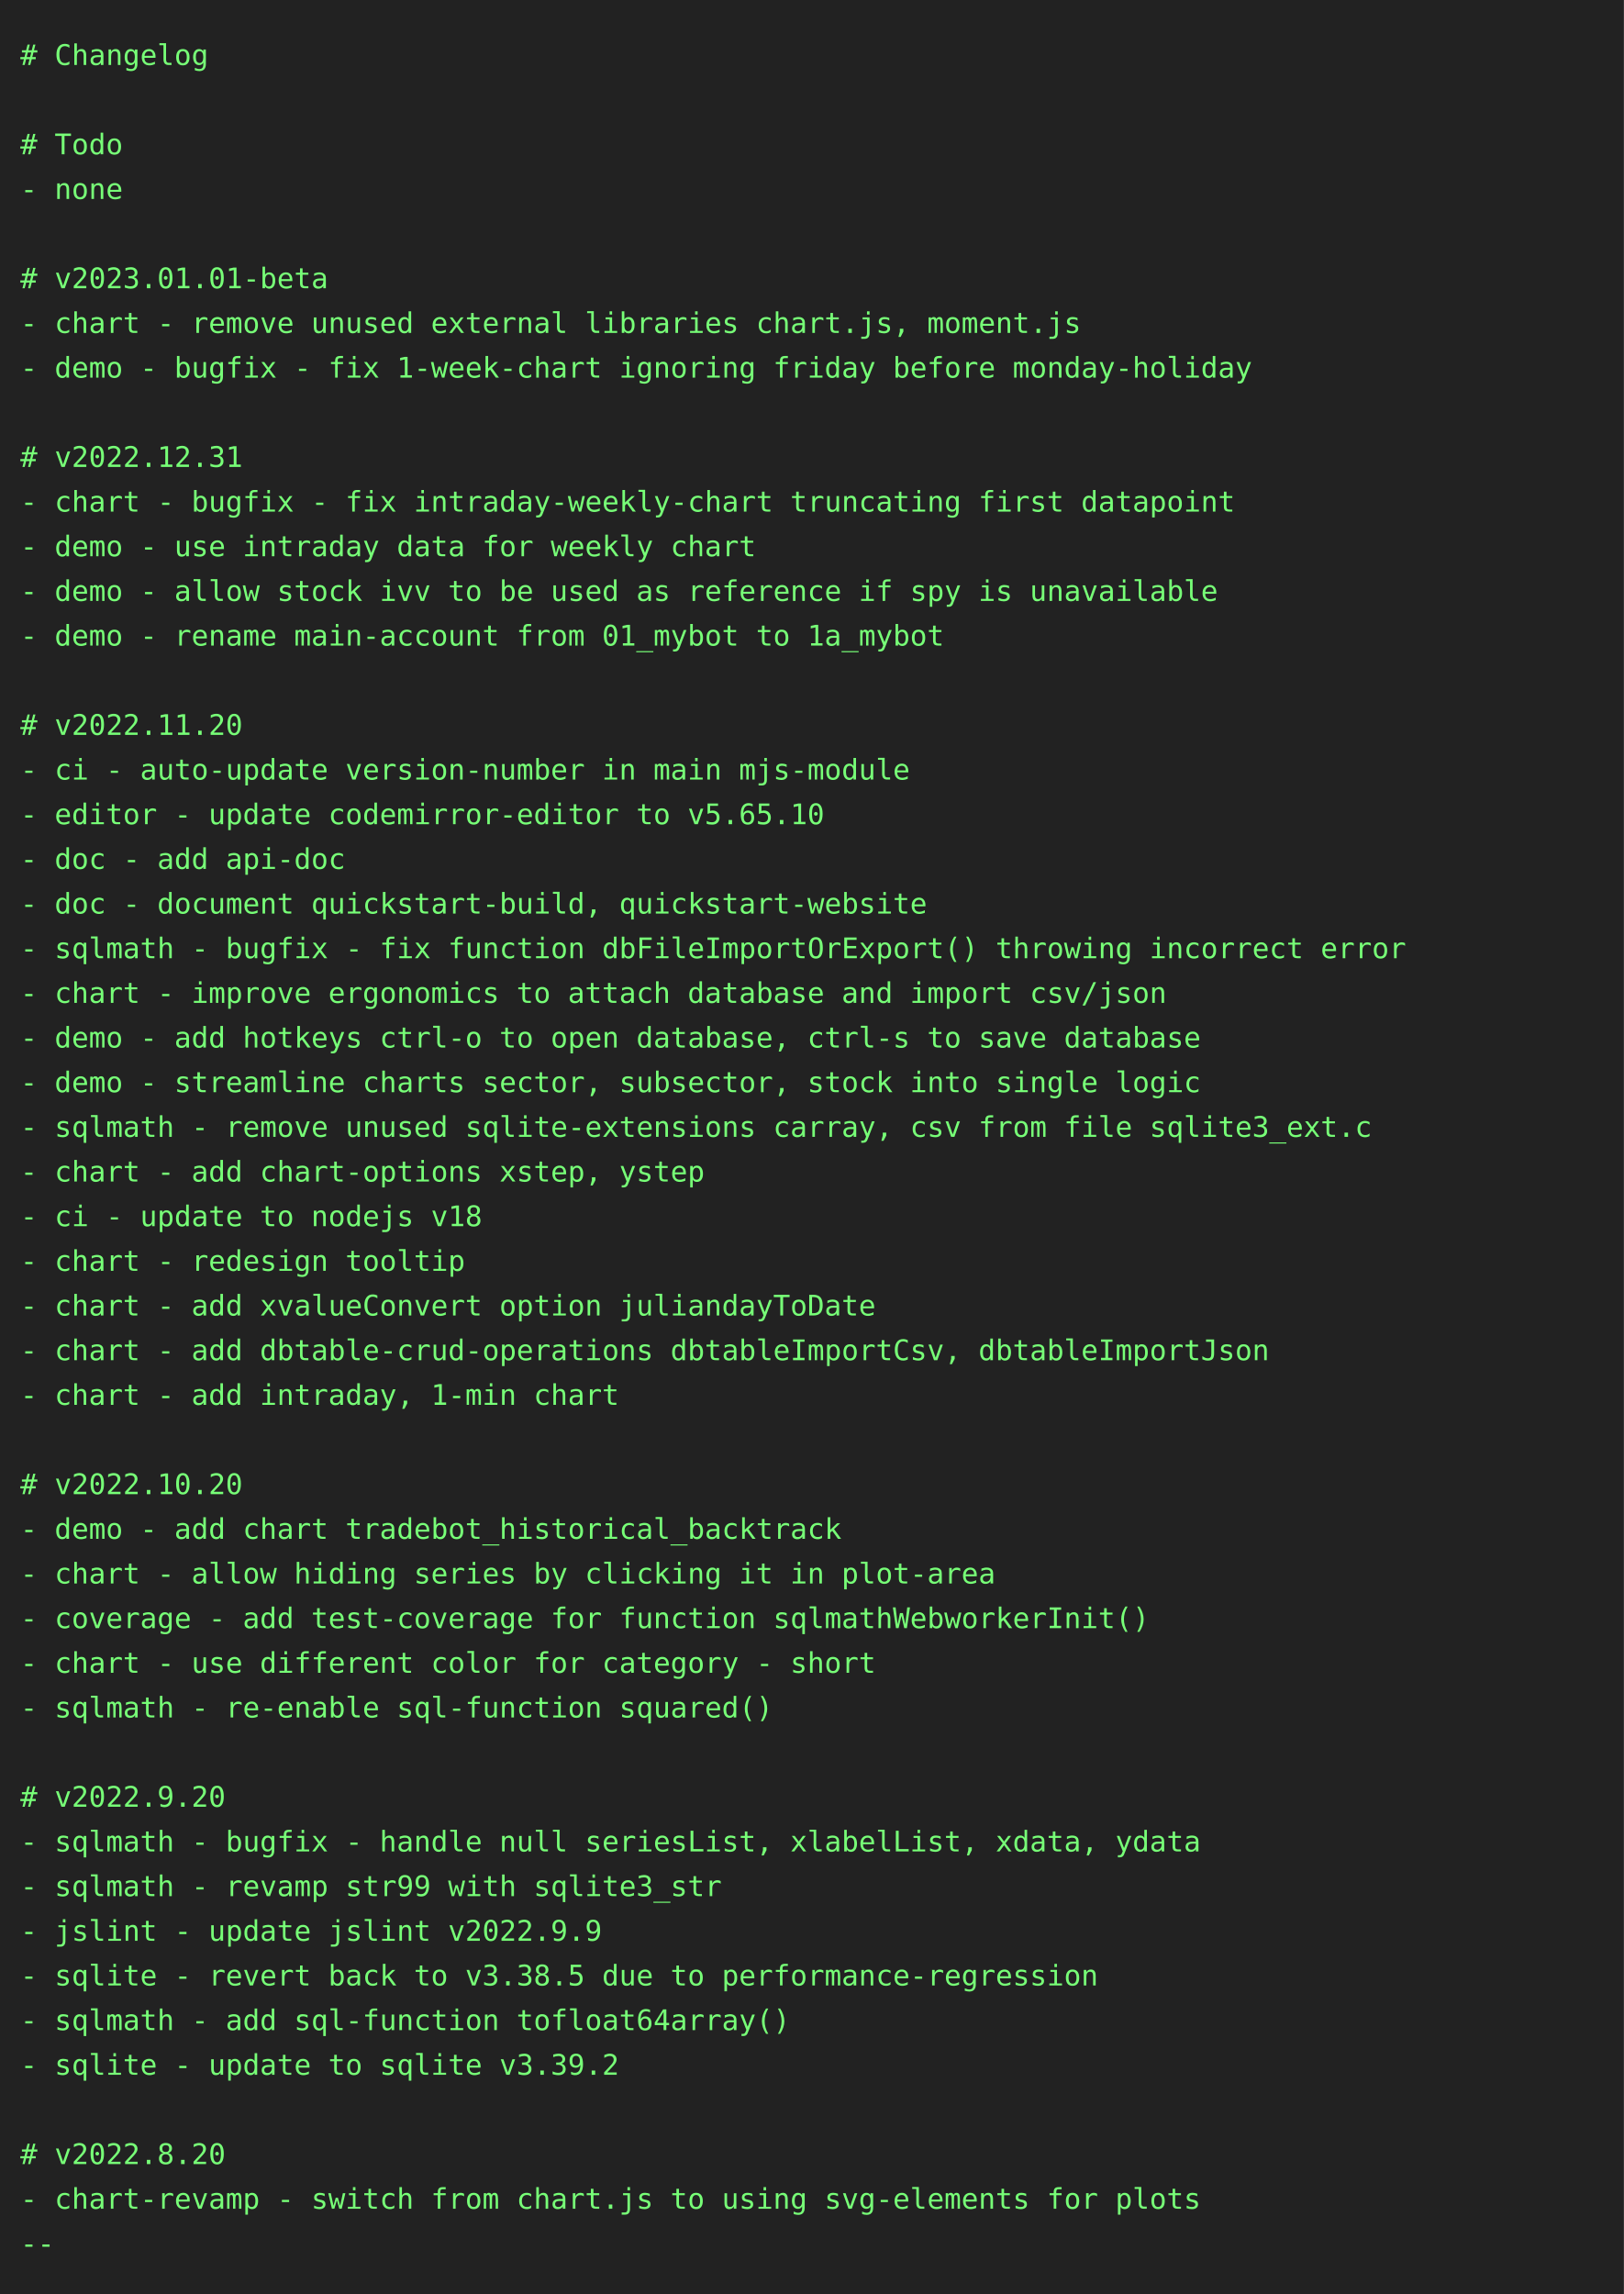
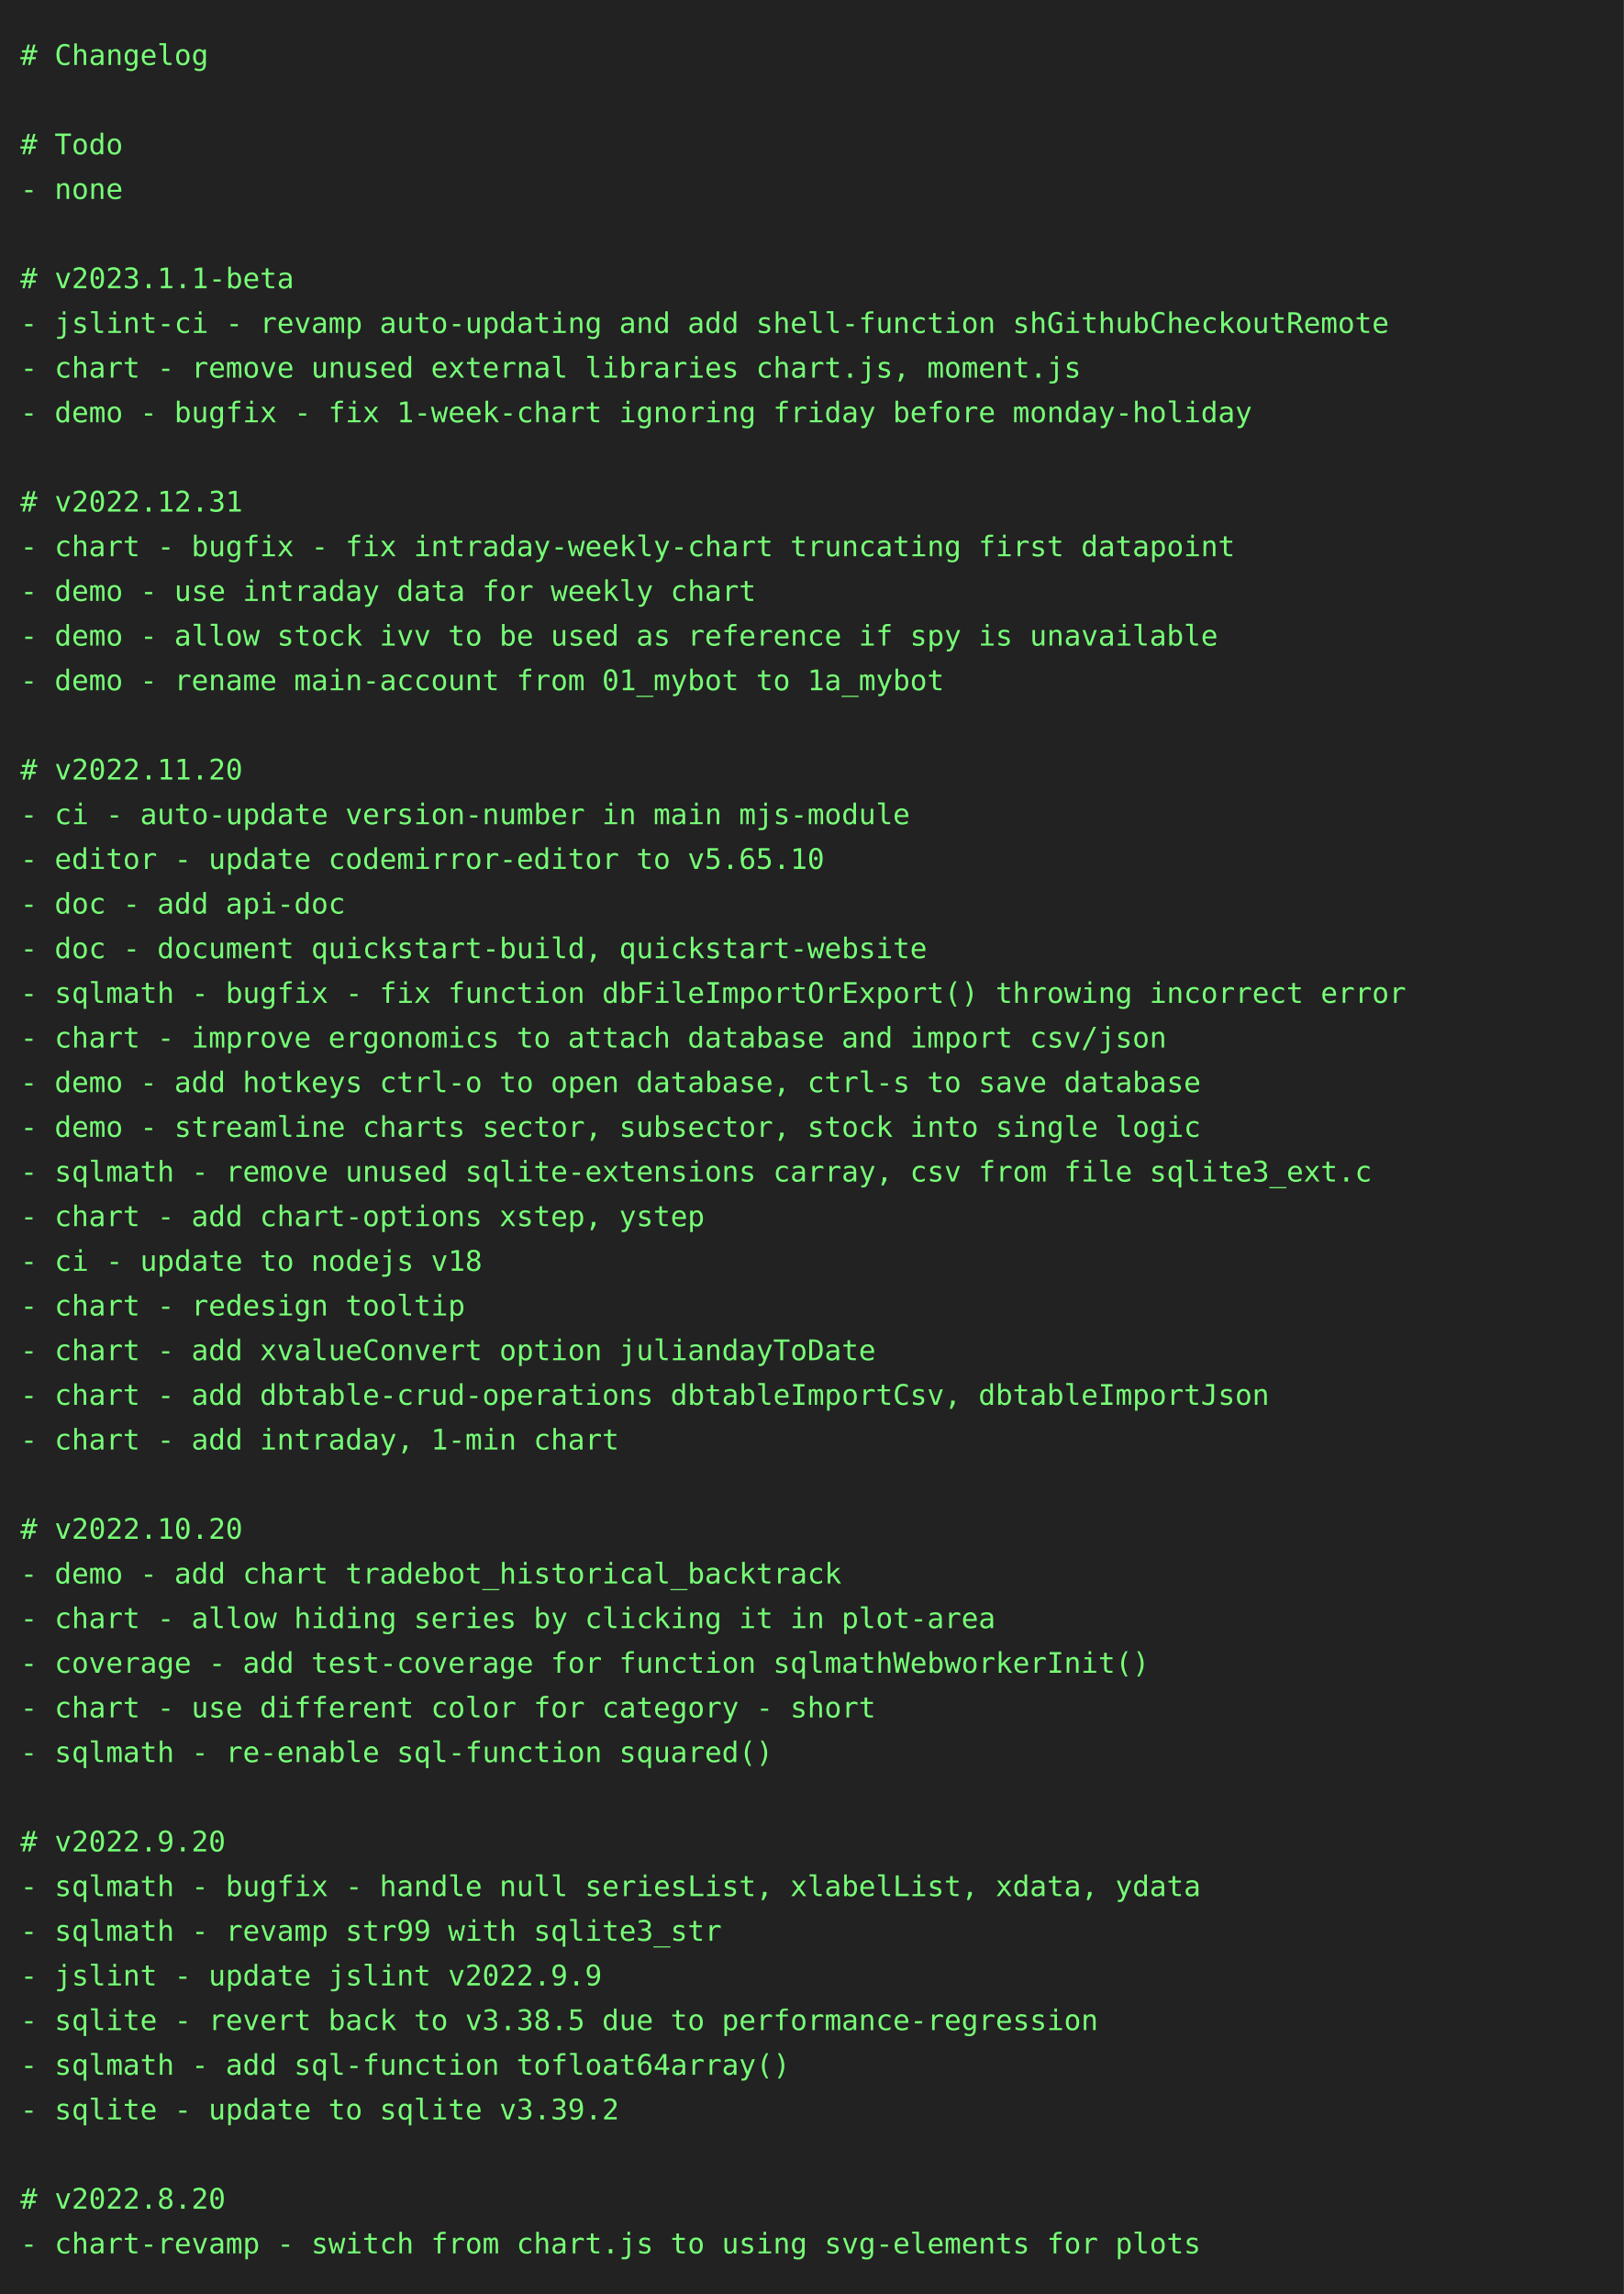
<svg xmlns="http://www.w3.org/2000/svg" height="1130" width="800">
  <rect height="1130" fill="#222" width="800" />
  <text fill="#7f7" font-family="consolas, menlo, monospace" font-size="14" xml:space="preserve">
    <tspan lengthAdjust="spacingAndGlyphs" textLength="768" x="10" y="32"># Changelog                                                                                      </tspan>
    <tspan lengthAdjust="spacingAndGlyphs" textLength="768" x="10" y="54">                                                                                                 </tspan>
    <tspan lengthAdjust="spacingAndGlyphs" textLength="768" x="10" y="76"># Todo                                                                                           </tspan>
    <tspan lengthAdjust="spacingAndGlyphs" textLength="768" x="10" y="98">- none                                                                                           </tspan>
    <tspan lengthAdjust="spacingAndGlyphs" textLength="768" x="10" y="120">                                                                                                 </tspan>
-     <tspan lengthAdjust="spacingAndGlyphs" textLength="768" x="10" y="142"># v2023.01.01-beta                                                                               </tspan>
-     <tspan lengthAdjust="spacingAndGlyphs" textLength="768" x="10" y="164">- chart - remove unused external libraries chart.js, moment.js                                   </tspan>
-     <tspan lengthAdjust="spacingAndGlyphs" textLength="768" x="10" y="186">- demo - bugfix - fix 1-week-chart ignoring friday before monday-holiday                         </tspan>
-     <tspan lengthAdjust="spacingAndGlyphs" textLength="768" x="10" y="208">                                                                                                 </tspan>
-     <tspan lengthAdjust="spacingAndGlyphs" textLength="768" x="10" y="230"># v2022.12.31                                                                                    </tspan>
-     <tspan lengthAdjust="spacingAndGlyphs" textLength="768" x="10" y="252">- chart - bugfix - fix intraday-weekly-chart truncating first datapoint                          </tspan>
-     <tspan lengthAdjust="spacingAndGlyphs" textLength="768" x="10" y="274">- demo - use intraday data for weekly chart                                                      </tspan>
-     <tspan lengthAdjust="spacingAndGlyphs" textLength="768" x="10" y="296">- demo - allow stock ivv to be used as reference if spy is unavailable                           </tspan>
-     <tspan lengthAdjust="spacingAndGlyphs" textLength="768" x="10" y="318">- demo - rename main-account from 01_mybot to 1a_mybot                                           </tspan>
-     <tspan lengthAdjust="spacingAndGlyphs" textLength="768" x="10" y="340">                                                                                                 </tspan>
-     <tspan lengthAdjust="spacingAndGlyphs" textLength="768" x="10" y="362"># v2022.11.20                                                                                    </tspan>
-     <tspan lengthAdjust="spacingAndGlyphs" textLength="768" x="10" y="384">- ci - auto-update version-number in main mjs-module                                             </tspan>
-     <tspan lengthAdjust="spacingAndGlyphs" textLength="768" x="10" y="406">- editor - update codemirror-editor to v5.65.10                                                  </tspan>
-     <tspan lengthAdjust="spacingAndGlyphs" textLength="768" x="10" y="428">- doc - add api-doc                                                                              </tspan>
-     <tspan lengthAdjust="spacingAndGlyphs" textLength="768" x="10" y="450">- doc - document quickstart-build, quickstart-website                                            </tspan>
-     <tspan lengthAdjust="spacingAndGlyphs" textLength="768" x="10" y="472">- sqlmath - bugfix - fix function dbFileImportOrExport() throwing incorrect error                </tspan>
-     <tspan lengthAdjust="spacingAndGlyphs" textLength="768" x="10" y="494">- chart - improve ergonomics to attach database and import csv/json                              </tspan>
-     <tspan lengthAdjust="spacingAndGlyphs" textLength="768" x="10" y="516">- demo - add hotkeys ctrl-o to open database, ctrl-s to save database                            </tspan>
-     <tspan lengthAdjust="spacingAndGlyphs" textLength="768" x="10" y="538">- demo - streamline charts sector, subsector, stock into single logic                            </tspan>
-     <tspan lengthAdjust="spacingAndGlyphs" textLength="768" x="10" y="560">- sqlmath - remove unused sqlite-extensions carray, csv from file sqlite3_ext.c                  </tspan>
-     <tspan lengthAdjust="spacingAndGlyphs" textLength="768" x="10" y="582">- chart - add chart-options xstep, ystep                                                         </tspan>
-     <tspan lengthAdjust="spacingAndGlyphs" textLength="768" x="10" y="604">- ci - update to nodejs v18                                                                      </tspan>
-     <tspan lengthAdjust="spacingAndGlyphs" textLength="768" x="10" y="626">- chart - redesign tooltip                                                                       </tspan>
-     <tspan lengthAdjust="spacingAndGlyphs" textLength="768" x="10" y="648">- chart - add xvalueConvert option juliandayToDate                                               </tspan>
-     <tspan lengthAdjust="spacingAndGlyphs" textLength="768" x="10" y="670">- chart - add dbtable-crud-operations dbtableImportCsv, dbtableImportJson                        </tspan>
-     <tspan lengthAdjust="spacingAndGlyphs" textLength="768" x="10" y="692">- chart - add intraday, 1-min chart                                                              </tspan>
-     <tspan lengthAdjust="spacingAndGlyphs" textLength="768" x="10" y="714">                                                                                                 </tspan>
-     <tspan lengthAdjust="spacingAndGlyphs" textLength="768" x="10" y="736"># v2022.10.20                                                                                    </tspan>
-     <tspan lengthAdjust="spacingAndGlyphs" textLength="768" x="10" y="758">- demo - add chart tradebot_historical_backtrack                                                 </tspan>
-     <tspan lengthAdjust="spacingAndGlyphs" textLength="768" x="10" y="780">- chart - allow hiding series by clicking it in plot-area                                        </tspan>
-     <tspan lengthAdjust="spacingAndGlyphs" textLength="768" x="10" y="802">- coverage - add test-coverage for function sqlmathWebworkerInit()                               </tspan>
-     <tspan lengthAdjust="spacingAndGlyphs" textLength="768" x="10" y="824">- chart - use different color for category - short                                               </tspan>
-     <tspan lengthAdjust="spacingAndGlyphs" textLength="768" x="10" y="846">- sqlmath - re-enable sql-function squared()                                                     </tspan>
-     <tspan lengthAdjust="spacingAndGlyphs" textLength="768" x="10" y="868">                                                                                                 </tspan>
-     <tspan lengthAdjust="spacingAndGlyphs" textLength="768" x="10" y="890"># v2022.9.20                                                                                     </tspan>
-     <tspan lengthAdjust="spacingAndGlyphs" textLength="768" x="10" y="912">- sqlmath - bugfix - handle null seriesList, xlabelList, xdata, ydata                            </tspan>
-     <tspan lengthAdjust="spacingAndGlyphs" textLength="768" x="10" y="934">- sqlmath - revamp str99 with sqlite3_str                                                        </tspan>
-     <tspan lengthAdjust="spacingAndGlyphs" textLength="768" x="10" y="956">- jslint - update jslint v2022.9.9                                                               </tspan>
-     <tspan lengthAdjust="spacingAndGlyphs" textLength="768" x="10" y="978">- sqlite - revert back to v3.38.5 due to performance-regression                                  </tspan>
-     <tspan lengthAdjust="spacingAndGlyphs" textLength="768" x="10" y="1000">- sqlmath - add sql-function tofloat64array()                                                    </tspan>
-     <tspan lengthAdjust="spacingAndGlyphs" textLength="768" x="10" y="1022">- sqlite - update to sqlite v3.39.2                                                              </tspan>
-     <tspan lengthAdjust="spacingAndGlyphs" textLength="768" x="10" y="1044">                                                                                                 </tspan>
-     <tspan lengthAdjust="spacingAndGlyphs" textLength="768" x="10" y="1066"># v2022.8.20                                                                                     </tspan>
-     <tspan lengthAdjust="spacingAndGlyphs" textLength="768" x="10" y="1088">- chart-revamp - switch from chart.js to using svg-elements for plots                            </tspan>
-     <tspan lengthAdjust="spacingAndGlyphs" textLength="768" x="10" y="1110">--                                                                                               </tspan>
+     <tspan lengthAdjust="spacingAndGlyphs" textLength="768" x="10" y="142"># v2023.1.1-beta                                                                                 </tspan>
+     <tspan lengthAdjust="spacingAndGlyphs" textLength="768" x="10" y="164">- jslint-ci - revamp auto-updating and add shell-function shGithubCheckoutRemote                 </tspan>
+     <tspan lengthAdjust="spacingAndGlyphs" textLength="768" x="10" y="186">- chart - remove unused external libraries chart.js, moment.js                                   </tspan>
+     <tspan lengthAdjust="spacingAndGlyphs" textLength="768" x="10" y="208">- demo - bugfix - fix 1-week-chart ignoring friday before monday-holiday                         </tspan>
+     <tspan lengthAdjust="spacingAndGlyphs" textLength="768" x="10" y="230">                                                                                                 </tspan>
+     <tspan lengthAdjust="spacingAndGlyphs" textLength="768" x="10" y="252"># v2022.12.31                                                                                    </tspan>
+     <tspan lengthAdjust="spacingAndGlyphs" textLength="768" x="10" y="274">- chart - bugfix - fix intraday-weekly-chart truncating first datapoint                          </tspan>
+     <tspan lengthAdjust="spacingAndGlyphs" textLength="768" x="10" y="296">- demo - use intraday data for weekly chart                                                      </tspan>
+     <tspan lengthAdjust="spacingAndGlyphs" textLength="768" x="10" y="318">- demo - allow stock ivv to be used as reference if spy is unavailable                           </tspan>
+     <tspan lengthAdjust="spacingAndGlyphs" textLength="768" x="10" y="340">- demo - rename main-account from 01_mybot to 1a_mybot                                           </tspan>
+     <tspan lengthAdjust="spacingAndGlyphs" textLength="768" x="10" y="362">                                                                                                 </tspan>
+     <tspan lengthAdjust="spacingAndGlyphs" textLength="768" x="10" y="384"># v2022.11.20                                                                                    </tspan>
+     <tspan lengthAdjust="spacingAndGlyphs" textLength="768" x="10" y="406">- ci - auto-update version-number in main mjs-module                                             </tspan>
+     <tspan lengthAdjust="spacingAndGlyphs" textLength="768" x="10" y="428">- editor - update codemirror-editor to v5.65.10                                                  </tspan>
+     <tspan lengthAdjust="spacingAndGlyphs" textLength="768" x="10" y="450">- doc - add api-doc                                                                              </tspan>
+     <tspan lengthAdjust="spacingAndGlyphs" textLength="768" x="10" y="472">- doc - document quickstart-build, quickstart-website                                            </tspan>
+     <tspan lengthAdjust="spacingAndGlyphs" textLength="768" x="10" y="494">- sqlmath - bugfix - fix function dbFileImportOrExport() throwing incorrect error                </tspan>
+     <tspan lengthAdjust="spacingAndGlyphs" textLength="768" x="10" y="516">- chart - improve ergonomics to attach database and import csv/json                              </tspan>
+     <tspan lengthAdjust="spacingAndGlyphs" textLength="768" x="10" y="538">- demo - add hotkeys ctrl-o to open database, ctrl-s to save database                            </tspan>
+     <tspan lengthAdjust="spacingAndGlyphs" textLength="768" x="10" y="560">- demo - streamline charts sector, subsector, stock into single logic                            </tspan>
+     <tspan lengthAdjust="spacingAndGlyphs" textLength="768" x="10" y="582">- sqlmath - remove unused sqlite-extensions carray, csv from file sqlite3_ext.c                  </tspan>
+     <tspan lengthAdjust="spacingAndGlyphs" textLength="768" x="10" y="604">- chart - add chart-options xstep, ystep                                                         </tspan>
+     <tspan lengthAdjust="spacingAndGlyphs" textLength="768" x="10" y="626">- ci - update to nodejs v18                                                                      </tspan>
+     <tspan lengthAdjust="spacingAndGlyphs" textLength="768" x="10" y="648">- chart - redesign tooltip                                                                       </tspan>
+     <tspan lengthAdjust="spacingAndGlyphs" textLength="768" x="10" y="670">- chart - add xvalueConvert option juliandayToDate                                               </tspan>
+     <tspan lengthAdjust="spacingAndGlyphs" textLength="768" x="10" y="692">- chart - add dbtable-crud-operations dbtableImportCsv, dbtableImportJson                        </tspan>
+     <tspan lengthAdjust="spacingAndGlyphs" textLength="768" x="10" y="714">- chart - add intraday, 1-min chart                                                              </tspan>
+     <tspan lengthAdjust="spacingAndGlyphs" textLength="768" x="10" y="736">                                                                                                 </tspan>
+     <tspan lengthAdjust="spacingAndGlyphs" textLength="768" x="10" y="758"># v2022.10.20                                                                                    </tspan>
+     <tspan lengthAdjust="spacingAndGlyphs" textLength="768" x="10" y="780">- demo - add chart tradebot_historical_backtrack                                                 </tspan>
+     <tspan lengthAdjust="spacingAndGlyphs" textLength="768" x="10" y="802">- chart - allow hiding series by clicking it in plot-area                                        </tspan>
+     <tspan lengthAdjust="spacingAndGlyphs" textLength="768" x="10" y="824">- coverage - add test-coverage for function sqlmathWebworkerInit()                               </tspan>
+     <tspan lengthAdjust="spacingAndGlyphs" textLength="768" x="10" y="846">- chart - use different color for category - short                                               </tspan>
+     <tspan lengthAdjust="spacingAndGlyphs" textLength="768" x="10" y="868">- sqlmath - re-enable sql-function squared()                                                     </tspan>
+     <tspan lengthAdjust="spacingAndGlyphs" textLength="768" x="10" y="890">                                                                                                 </tspan>
+     <tspan lengthAdjust="spacingAndGlyphs" textLength="768" x="10" y="912"># v2022.9.20                                                                                     </tspan>
+     <tspan lengthAdjust="spacingAndGlyphs" textLength="768" x="10" y="934">- sqlmath - bugfix - handle null seriesList, xlabelList, xdata, ydata                            </tspan>
+     <tspan lengthAdjust="spacingAndGlyphs" textLength="768" x="10" y="956">- sqlmath - revamp str99 with sqlite3_str                                                        </tspan>
+     <tspan lengthAdjust="spacingAndGlyphs" textLength="768" x="10" y="978">- jslint - update jslint v2022.9.9                                                               </tspan>
+     <tspan lengthAdjust="spacingAndGlyphs" textLength="768" x="10" y="1000">- sqlite - revert back to v3.38.5 due to performance-regression                                  </tspan>
+     <tspan lengthAdjust="spacingAndGlyphs" textLength="768" x="10" y="1022">- sqlmath - add sql-function tofloat64array()                                                    </tspan>
+     <tspan lengthAdjust="spacingAndGlyphs" textLength="768" x="10" y="1044">- sqlite - update to sqlite v3.39.2                                                              </tspan>
+     <tspan lengthAdjust="spacingAndGlyphs" textLength="768" x="10" y="1066">                                                                                                 </tspan>
+     <tspan lengthAdjust="spacingAndGlyphs" textLength="768" x="10" y="1088"># v2022.8.20                                                                                     </tspan>
+     <tspan lengthAdjust="spacingAndGlyphs" textLength="768" x="10" y="1110">- chart-revamp - switch from chart.js to using svg-elements for plots                            </tspan>
  </text>
</svg>
